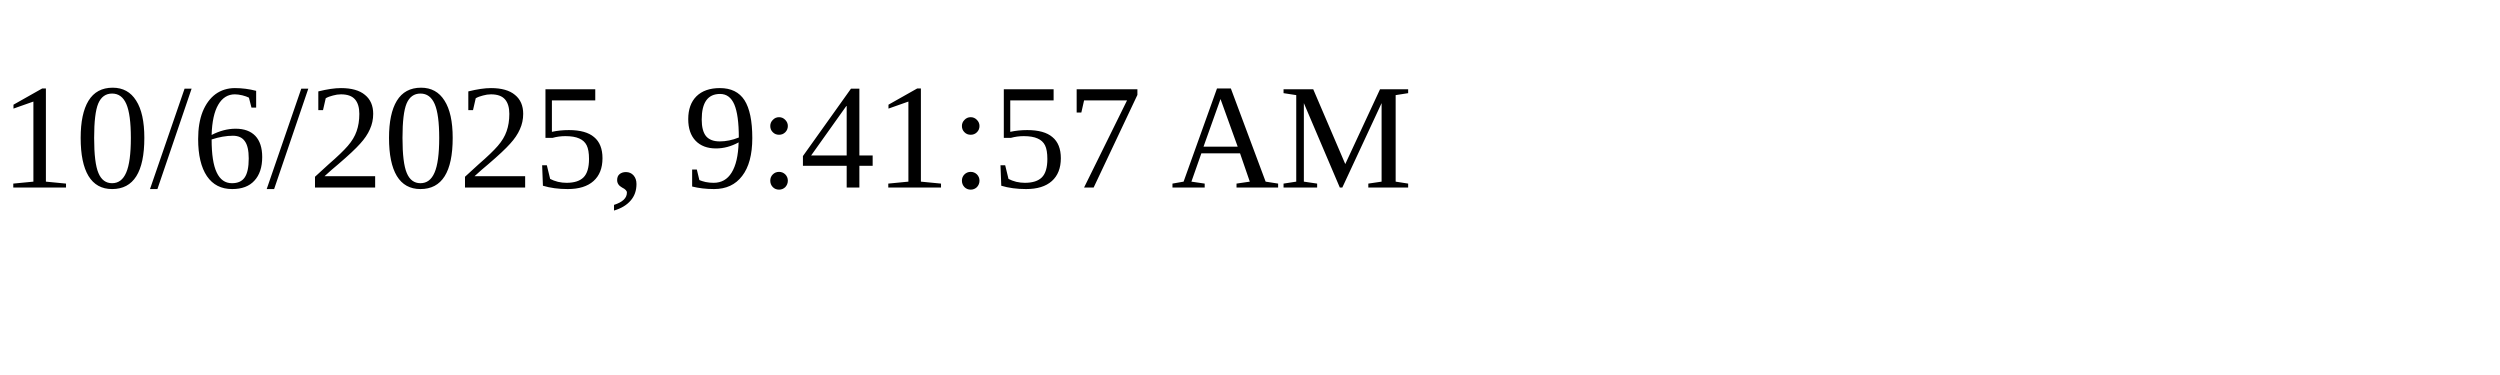
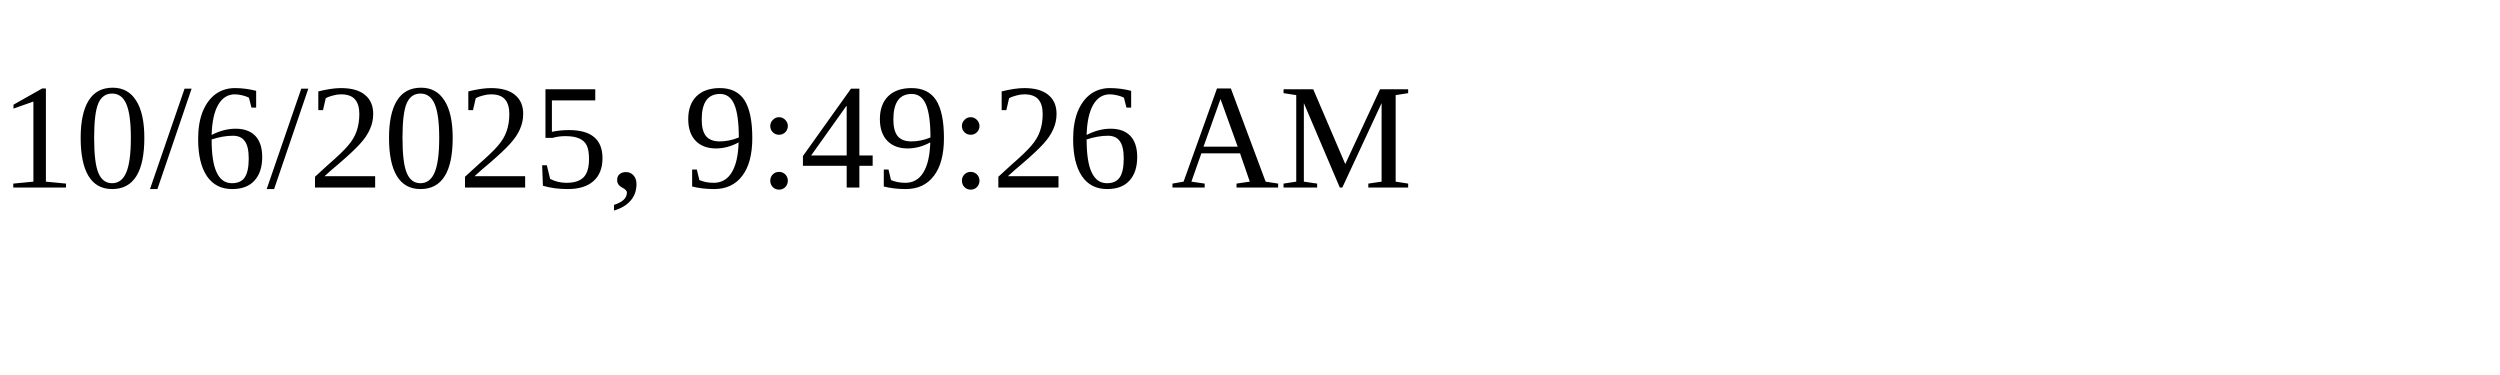
<svg xmlns="http://www.w3.org/2000/svg" height="30" width="200">
-   <text x="0" y="15">10/6/2025, 9:41:57 AM</text>
+   <text x="0" y="15">10/6/2025, 9:49:26 AM</text>
</svg>
